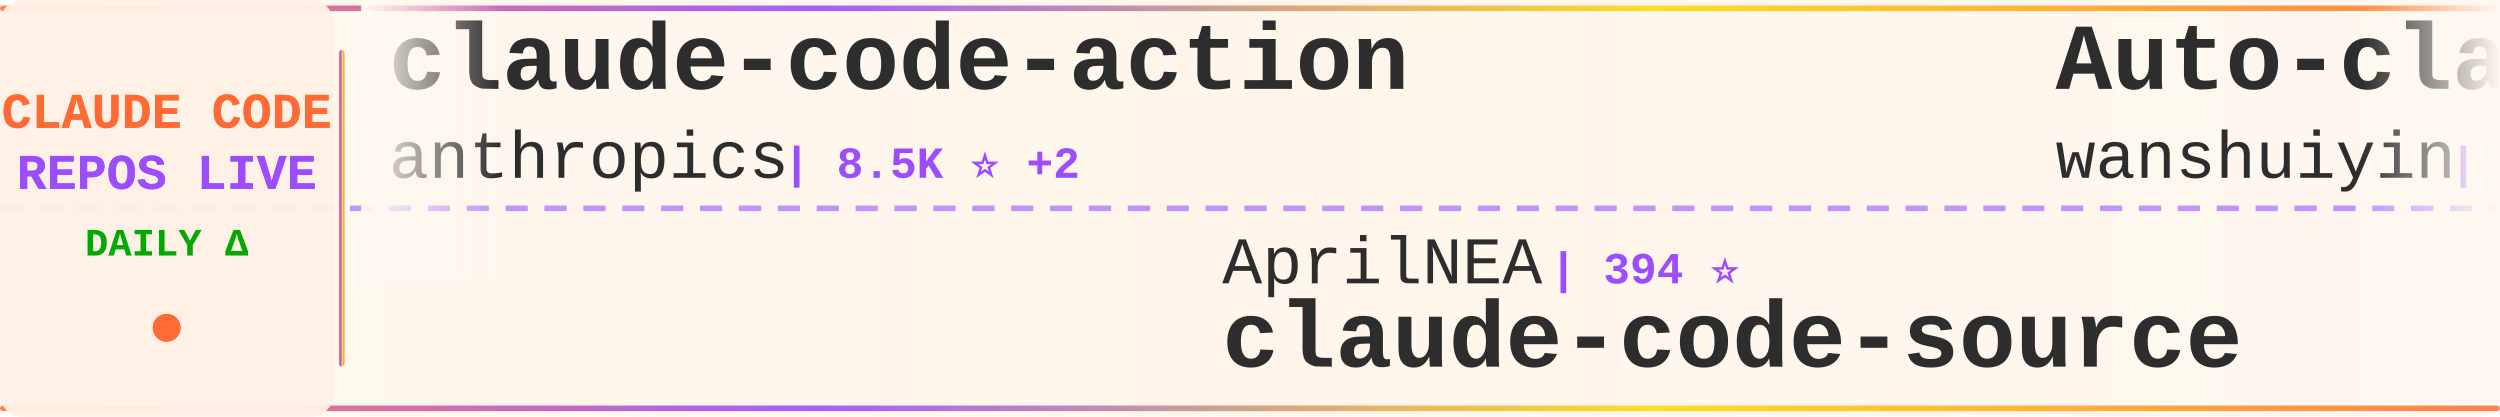
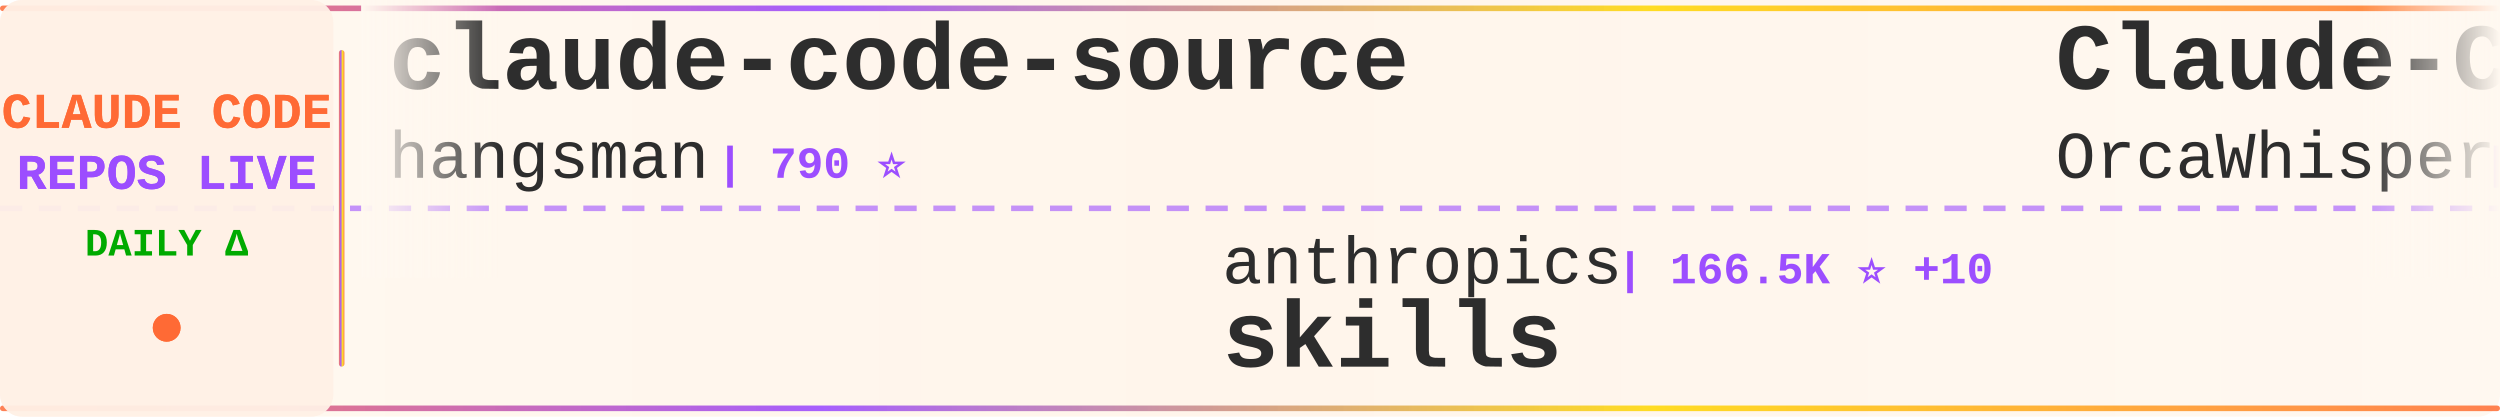
<svg xmlns="http://www.w3.org/2000/svg" width="900" height="150">
  <defs>
    <linearGradient id="tickerBg" x1="0%" y1="0%" x2="100%" y2="0%">
      <stop offset="0%" style="stop-color:#fff8f0;stop-opacity:0.98" />
      <stop offset="50%" style="stop-color:#fff5eb;stop-opacity:1" />
      <stop offset="100%" style="stop-color:#fff8f0;stop-opacity:0.98" />
    </linearGradient>
    <linearGradient id="borderGrad" x1="0%" y1="0%" x2="100%" y2="0%">
      <stop offset="0%" style="stop-color:#FF6B35;stop-opacity:0.85">
        <animate attributeName="stop-opacity" values="0.85;1;0.85" dur="2s" repeatCount="indefinite" />
      </stop>
      <stop offset="33%" style="stop-color:#9C4EFF;stop-opacity:0.9">
        <animate attributeName="stop-opacity" values="0.9;1;0.9" dur="2.2s" repeatCount="indefinite" />
      </stop>
      <stop offset="66%" style="stop-color:#FFD700;stop-opacity:0.85">
        <animate attributeName="stop-opacity" values="0.85;1;0.85" dur="1.8s" repeatCount="indefinite" />
      </stop>
      <stop offset="100%" style="stop-color:#FF6B35;stop-opacity:0.85">
        <animate attributeName="stop-opacity" values="0.85;1;0.85" dur="2s" repeatCount="indefinite" />
      </stop>
    </linearGradient>
    <filter id="textGlow">
      <feGaussianBlur stdDeviation="0.15" result="coloredBlur" />
      <feMerge>
        <feMergeNode in="coloredBlur" />
        <feMergeNode in="SourceGraphic" />
      </feMerge>
    </filter>
    <filter id="metricGlow">
      <feGaussianBlur stdDeviation="0.2" result="coloredBlur" />
      <feMerge>
        <feMergeNode in="coloredBlur" />
        <feMergeNode in="SourceGraphic" />
      </feMerge>
    </filter>
    <linearGradient id="leftFade" x1="0%" y1="0%" x2="100%" y2="0%">
      <stop offset="0%" style="stop-color:#fff8f0;stop-opacity:1" />
      <stop offset="100%" style="stop-color:#fff8f0;stop-opacity:0" />
    </linearGradient>
    <linearGradient id="rightFade" x1="0%" y1="0%" x2="100%" y2="0%">
      <stop offset="0%" style="stop-color:#fff8f0;stop-opacity:0" />
      <stop offset="100%" style="stop-color:#fff8f0;stop-opacity:1" />
    </linearGradient>
  </defs>
  <rect width="900" height="150" fill="url(#tickerBg)" rx="8" />
  <rect x="0" y="2" width="900" height="2" fill="url(#borderGrad)" rx="1" />
  <rect x="0" y="146" width="900" height="2" fill="url(#borderGrad)" rx="1" />
  <line x1="0" y1="75" x2="900" y2="75" stroke="#9C4EFF" stroke-width="2" stroke-dasharray="8 6" opacity="0.6" />
  <rect x="0" y="0" width="120" height="150" fill="#fff0e6" opacity="0.95" rx="8" />
  <text x="60" y="46" font-family="'Courier New', monospace" font-size="18" font-weight="bold" fill="#FF6B35" text-anchor="middle" filter="url(#textGlow)">
    CLAUDE CODE
  </text>
  <text x="60" y="68" font-family="'Courier New', monospace" font-size="18" font-weight="bold" fill="#9C4EFF" text-anchor="middle" filter="url(#textGlow)">
    REPOS LIVE
  </text>
  <text x="60" y="92" font-family="'Courier New', monospace" font-size="14" font-weight="bold" fill="#00aa00" text-anchor="middle">
    DAILY Δ
  </text>
  <circle cx="60" cy="118" r="5" fill="#FF6B35" filter="url(#metricGlow)">
    <animate attributeName="r" values="4;6;4" dur="1.5s" repeatCount="indefinite" />
    <animate attributeName="opacity" values="0.6;1;0.6" dur="1.5s" repeatCount="indefinite" />
  </circle>
  <rect x="122" y="18" width="2" height="114" fill="url(#borderGrad)" rx="1" />
  <clipPath id="tickerClip">
    <rect x="130" y="0" width="770" height="150" />
  </clipPath>
  <g clip-path="url(#tickerClip)">
    <g id="tickerItems">
      <animateTransform attributeName="transform" attributeType="XML" type="translate" from="0 0" to="-3000 0" dur="54s" repeatCount="indefinite" />
      <g transform="translate(0, 0)">
-         <text x="140" y="32" font-family="'Courier New', monospace" font-size="34" font-weight="bold" fill="#2d2d2d">claude-code-action</text>
-         <text x="140" y="64" font-family="'Courier New', monospace" font-size="24" font-weight="normal" fill="#2d2d2d" opacity="1.0">anthropics</text>
-         <text x="282" y="64" font-family="'Courier New', monospace" font-size="16" font-weight="bold" fill="#9C4EFF"> | 8.5K ⭐ +2</text>
+         <text x="140" y="32" font-family="'Courier New', monospace" font-size="34" font-weight="bold" fill="#2d2d2d">claude-code-source</text>
+         <text x="140" y="64" font-family="'Courier New', monospace" font-size="24" font-weight="normal" fill="#2d2d2d" opacity="1.0">hangsman</text>
+         <text x="258" y="64" font-family="'Courier New', monospace" font-size="16" font-weight="bold" fill="#9C4EFF"> | 790 ⭐</text>
      </g>
      <g transform="translate(300, 0)">
-         <text x="140" y="102" font-family="'Courier New', monospace" font-size="24" font-weight="normal" fill="#2d2d2d" opacity="1.0">AprilNEA</text>
-         <text x="258" y="102" font-family="'Courier New', monospace" font-size="16" font-weight="bold" fill="#9C4EFF"> | 394 ⭐</text>
-         <text x="140" y="132" font-family="'Courier New', monospace" font-size="34" font-weight="bold" fill="#2d2d2d">claude-code-source</text>
+         <text x="140" y="102" font-family="'Courier New', monospace" font-size="24" font-weight="normal" fill="#2d2d2d" opacity="1.0">anthropics</text>
+         <text x="282" y="102" font-family="'Courier New', monospace" font-size="16" font-weight="bold" fill="#9C4EFF"> | 166.5K ⭐ +10</text>
+         <text x="140" y="132" font-family="'Courier New', monospace" font-size="34" font-weight="bold" fill="#2d2d2d">skills</text>
      </g>
      <g transform="translate(600, 0)">
-         <text x="140" y="32" font-family="'Courier New', monospace" font-size="34" font-weight="bold" fill="#2d2d2d">Auto-claude-code-researc...</text>
-         <text x="140" y="64" font-family="'Courier New', monospace" font-size="24" font-weight="normal" fill="#2d2d2d" opacity="1.0">wanshuiyin</text>
-         <text x="282" y="64" font-family="'Courier New', monospace" font-size="16" font-weight="bold" fill="#9C4EFF"> | 14.3K ⭐ +2</text>
+         <text x="140" y="32" font-family="'Courier New', monospace" font-size="34" font-weight="bold" fill="#2d2d2d">Claude-Code</text>
+         <text x="140" y="64" font-family="'Courier New', monospace" font-size="24" font-weight="normal" fill="#2d2d2d" opacity="1.0">OrcaWhisper</text>
+         <text x="294" y="64" font-family="'Courier New', monospace" font-size="16" font-weight="bold" fill="#9C4EFF"> | 87 ⭐</text>
      </g>
      <g transform="translate(900, 0)">
-         <text x="140" y="102" font-family="'Courier New', monospace" font-size="24" font-weight="normal" fill="#2d2d2d" opacity="1.0">OneRedOak</text>
-         <text x="270" y="102" font-family="'Courier New', monospace" font-size="16" font-weight="bold" fill="#9C4EFF"> | 3.9K ⭐</text>
-         <text x="140" y="132" font-family="'Courier New', monospace" font-size="34" font-weight="bold" fill="#2d2d2d">claude-code-workflows</text>
+         <text x="140" y="102" font-family="'Courier New', monospace" font-size="24" font-weight="normal" fill="#2d2d2d" opacity="1.0">pedrohcgs</text>
+         <text x="270" y="102" font-family="'Courier New', monospace" font-size="16" font-weight="bold" fill="#9C4EFF"> | 1.4K ⭐ +2</text>
+         <text x="140" y="132" font-family="'Courier New', monospace" font-size="34" font-weight="bold" fill="#2d2d2d">claude-code-my-workflow</text>
      </g>
      <g transform="translate(1200, 0)">
-         <text x="140" y="32" font-family="'Courier New', monospace" font-size="34" font-weight="bold" fill="#2d2d2d">claude-code-templates</text>
-         <text x="140" y="64" font-family="'Courier New', monospace" font-size="24" font-weight="normal" fill="#2d2d2d" opacity="1.0">davila7</text>
-         <text x="246" y="64" font-family="'Courier New', monospace" font-size="16" font-weight="bold" fill="#9C4EFF"> | 30.1K ⭐ +2</text>
+         <text x="140" y="32" font-family="'Courier New', monospace" font-size="34" font-weight="bold" fill="#2d2d2d">awesome-claude-code-tool...</text>
+         <text x="140" y="64" font-family="'Courier New', monospace" font-size="24" font-weight="normal" fill="#2d2d2d" opacity="1.0">rohitg00</text>
+         <text x="258" y="64" font-family="'Courier New', monospace" font-size="16" font-weight="bold" fill="#9C4EFF"> | 2.5K ⭐</text>
      </g>
      <g transform="translate(1500, 0)">
+         <text x="140" y="102" font-family="'Courier New', monospace" font-size="24" font-weight="normal" fill="#2d2d2d" opacity="1.0">guanshan</text>
+         <text x="258" y="102" font-family="'Courier New', monospace" font-size="16" font-weight="bold" fill="#9C4EFF"> | 61 ⭐</text>
+         <text x="140" y="132" font-family="'Courier New', monospace" font-size="34" font-weight="bold" fill="#2d2d2d">ClaudeCode</text>
+       </g>
+       <g transform="translate(1800, 0)">
+         <text x="140" y="32" font-family="'Courier New', monospace" font-size="34" font-weight="bold" fill="#2d2d2d">claude-code-book</text>
+         <text x="140" y="64" font-family="'Courier New', monospace" font-size="24" font-weight="normal" fill="#2d2d2d" opacity="1.0">lintsinghua</text>
+         <text x="294" y="64" font-family="'Courier New', monospace" font-size="16" font-weight="bold" fill="#9C4EFF"> | 4.1K ⭐</text>
+       </g>
+       <g transform="translate(2100, 0)">
+         <text x="140" y="102" font-family="'Courier New', monospace" font-size="24" font-weight="normal" fill="#2d2d2d" opacity="1.0">davila7</text>
+         <text x="246" y="102" font-family="'Courier New', monospace" font-size="16" font-weight="bold" fill="#9C4EFF"> | 30.1K ⭐ +3</text>
+         <text x="140" y="132" font-family="'Courier New', monospace" font-size="34" font-weight="bold" fill="#2d2d2d">claude-code-templates</text>
+       </g>
+       <g transform="translate(2400, 0)">
+         <text x="140" y="32" font-family="'Courier New', monospace" font-size="34" font-weight="bold" fill="#2d2d2d">claude-code-analysis</text>
+         <text x="140" y="64" font-family="'Courier New', monospace" font-size="24" font-weight="normal" fill="#2d2d2d" opacity="1.0">liuup</text>
+         <text x="222" y="64" font-family="'Courier New', monospace" font-size="16" font-weight="bold" fill="#9C4EFF"> | 3.7K ⭐</text>
+       </g>
+       <g transform="translate(2700, 0)">
+         <text x="140" y="102" font-family="'Courier New', monospace" font-size="24" font-weight="normal" fill="#2d2d2d" opacity="1.0">zebbern</text>
+         <text x="246" y="102" font-family="'Courier New', monospace" font-size="16" font-weight="bold" fill="#9C4EFF"> | 4.5K ⭐ +2</text>
+         <text x="140" y="132" font-family="'Courier New', monospace" font-size="34" font-weight="bold" fill="#2d2d2d">claude-code-guide</text>
+       </g>
+       <g transform="translate(3000, 0)">
+         <text x="140" y="32" font-family="'Courier New', monospace" font-size="34" font-weight="bold" fill="#2d2d2d">claude-code-source</text>
+         <text x="140" y="64" font-family="'Courier New', monospace" font-size="24" font-weight="normal" fill="#2d2d2d" opacity="1.0">hangsman</text>
+         <text x="258" y="64" font-family="'Courier New', monospace" font-size="16" font-weight="bold" fill="#9C4EFF"> | 790 ⭐</text>
+       </g>
+       <g transform="translate(3300, 0)">
        <text x="140" y="102" font-family="'Courier New', monospace" font-size="24" font-weight="normal" fill="#2d2d2d" opacity="1.0">anthropics</text>
-         <text x="282" y="102" font-family="'Courier New', monospace" font-size="16" font-weight="bold" fill="#9C4EFF"> | 166.5K ⭐ +21</text>
+         <text x="282" y="102" font-family="'Courier New', monospace" font-size="16" font-weight="bold" fill="#9C4EFF"> | 166.5K ⭐ +10</text>
        <text x="140" y="132" font-family="'Courier New', monospace" font-size="34" font-weight="bold" fill="#2d2d2d">skills</text>
      </g>
-       <g transform="translate(1800, 0)">
-         <text x="140" y="32" font-family="'Courier New', monospace" font-size="34" font-weight="bold" fill="#2d2d2d">Claude-code</text>
-         <text x="140" y="64" font-family="'Courier New', monospace" font-size="24" font-weight="normal" fill="#2d2d2d" opacity="1.0">fazxes</text>
-         <text x="234" y="64" font-family="'Courier New', monospace" font-size="16" font-weight="bold" fill="#9C4EFF"> | 230 ⭐</text>
-       </g>
-       <g transform="translate(2100, 0)">
-         <text x="140" y="102" font-family="'Courier New', monospace" font-size="24" font-weight="normal" fill="#2d2d2d" opacity="1.0">shareAI-lab</text>
-         <text x="294" y="102" font-family="'Courier New', monospace" font-size="16" font-weight="bold" fill="#9C4EFF"> | 73.3K ⭐ +2</text>
-         <text x="140" y="132" font-family="'Courier New', monospace" font-size="34" font-weight="bold" fill="#2d2d2d">learn-claude-code</text>
-       </g>
-       <g transform="translate(2400, 0)">
-         <text x="140" y="32" font-family="'Courier New', monospace" font-size="34" font-weight="bold" fill="#2d2d2d">claude-code-ultimate-gui...</text>
-         <text x="140" y="64" font-family="'Courier New', monospace" font-size="24" font-weight="normal" fill="#2d2d2d" opacity="1.0">FlorianBruniaux</text>
-         <text x="342" y="64" font-family="'Courier New', monospace" font-size="16" font-weight="bold" fill="#9C4EFF"> | 5.7K ⭐</text>
-       </g>
-       <g transform="translate(2700, 0)">
-         <text x="140" y="102" font-family="'Courier New', monospace" font-size="24" font-weight="normal" fill="#2d2d2d" opacity="1.0">diet103</text>
-         <text x="246" y="102" font-family="'Courier New', monospace" font-size="16" font-weight="bold" fill="#9C4EFF"> | 10.0K ⭐</text>
-         <text x="140" y="132" font-family="'Courier New', monospace" font-size="34" font-weight="bold" fill="#2d2d2d">claude-code-infrastructu...</text>
-       </g>
-       <g transform="translate(3000, 0)">
-         <text x="140" y="32" font-family="'Courier New', monospace" font-size="34" font-weight="bold" fill="#2d2d2d">claude-code-action</text>
-         <text x="140" y="64" font-family="'Courier New', monospace" font-size="24" font-weight="normal" fill="#2d2d2d" opacity="1.0">anthropics</text>
-         <text x="282" y="64" font-family="'Courier New', monospace" font-size="16" font-weight="bold" fill="#9C4EFF"> | 8.5K ⭐ +2</text>
-       </g>
-       <g transform="translate(3300, 0)">
-         <text x="140" y="102" font-family="'Courier New', monospace" font-size="24" font-weight="normal" fill="#2d2d2d" opacity="1.0">AprilNEA</text>
-         <text x="258" y="102" font-family="'Courier New', monospace" font-size="16" font-weight="bold" fill="#9C4EFF"> | 394 ⭐</text>
-         <text x="140" y="132" font-family="'Courier New', monospace" font-size="34" font-weight="bold" fill="#2d2d2d">claude-code-source</text>
-       </g>
      <g transform="translate(3600, 0)">
-         <text x="140" y="32" font-family="'Courier New', monospace" font-size="34" font-weight="bold" fill="#2d2d2d">Auto-claude-code-researc...</text>
-         <text x="140" y="64" font-family="'Courier New', monospace" font-size="24" font-weight="normal" fill="#2d2d2d" opacity="1.0">wanshuiyin</text>
-         <text x="282" y="64" font-family="'Courier New', monospace" font-size="16" font-weight="bold" fill="#9C4EFF"> | 14.3K ⭐ +2</text>
+         <text x="140" y="32" font-family="'Courier New', monospace" font-size="34" font-weight="bold" fill="#2d2d2d">Claude-Code</text>
+         <text x="140" y="64" font-family="'Courier New', monospace" font-size="24" font-weight="normal" fill="#2d2d2d" opacity="1.0">OrcaWhisper</text>
+         <text x="294" y="64" font-family="'Courier New', monospace" font-size="16" font-weight="bold" fill="#9C4EFF"> | 87 ⭐</text>
      </g>
      <g transform="translate(3900, 0)">
-         <text x="140" y="102" font-family="'Courier New', monospace" font-size="24" font-weight="normal" fill="#2d2d2d" opacity="1.0">OneRedOak</text>
-         <text x="270" y="102" font-family="'Courier New', monospace" font-size="16" font-weight="bold" fill="#9C4EFF"> | 3.9K ⭐</text>
-         <text x="140" y="132" font-family="'Courier New', monospace" font-size="34" font-weight="bold" fill="#2d2d2d">claude-code-workflows</text>
+         <text x="140" y="102" font-family="'Courier New', monospace" font-size="24" font-weight="normal" fill="#2d2d2d" opacity="1.0">pedrohcgs</text>
+         <text x="270" y="102" font-family="'Courier New', monospace" font-size="16" font-weight="bold" fill="#9C4EFF"> | 1.4K ⭐ +2</text>
+         <text x="140" y="132" font-family="'Courier New', monospace" font-size="34" font-weight="bold" fill="#2d2d2d">claude-code-my-workflow</text>
      </g>
    </g>
  </g>
  <rect x="130" y="0" width="50" height="100" fill="url(#leftFade)" />
  <rect x="850" y="0" width="50" height="100" fill="url(#rightFade)" />
</svg>
